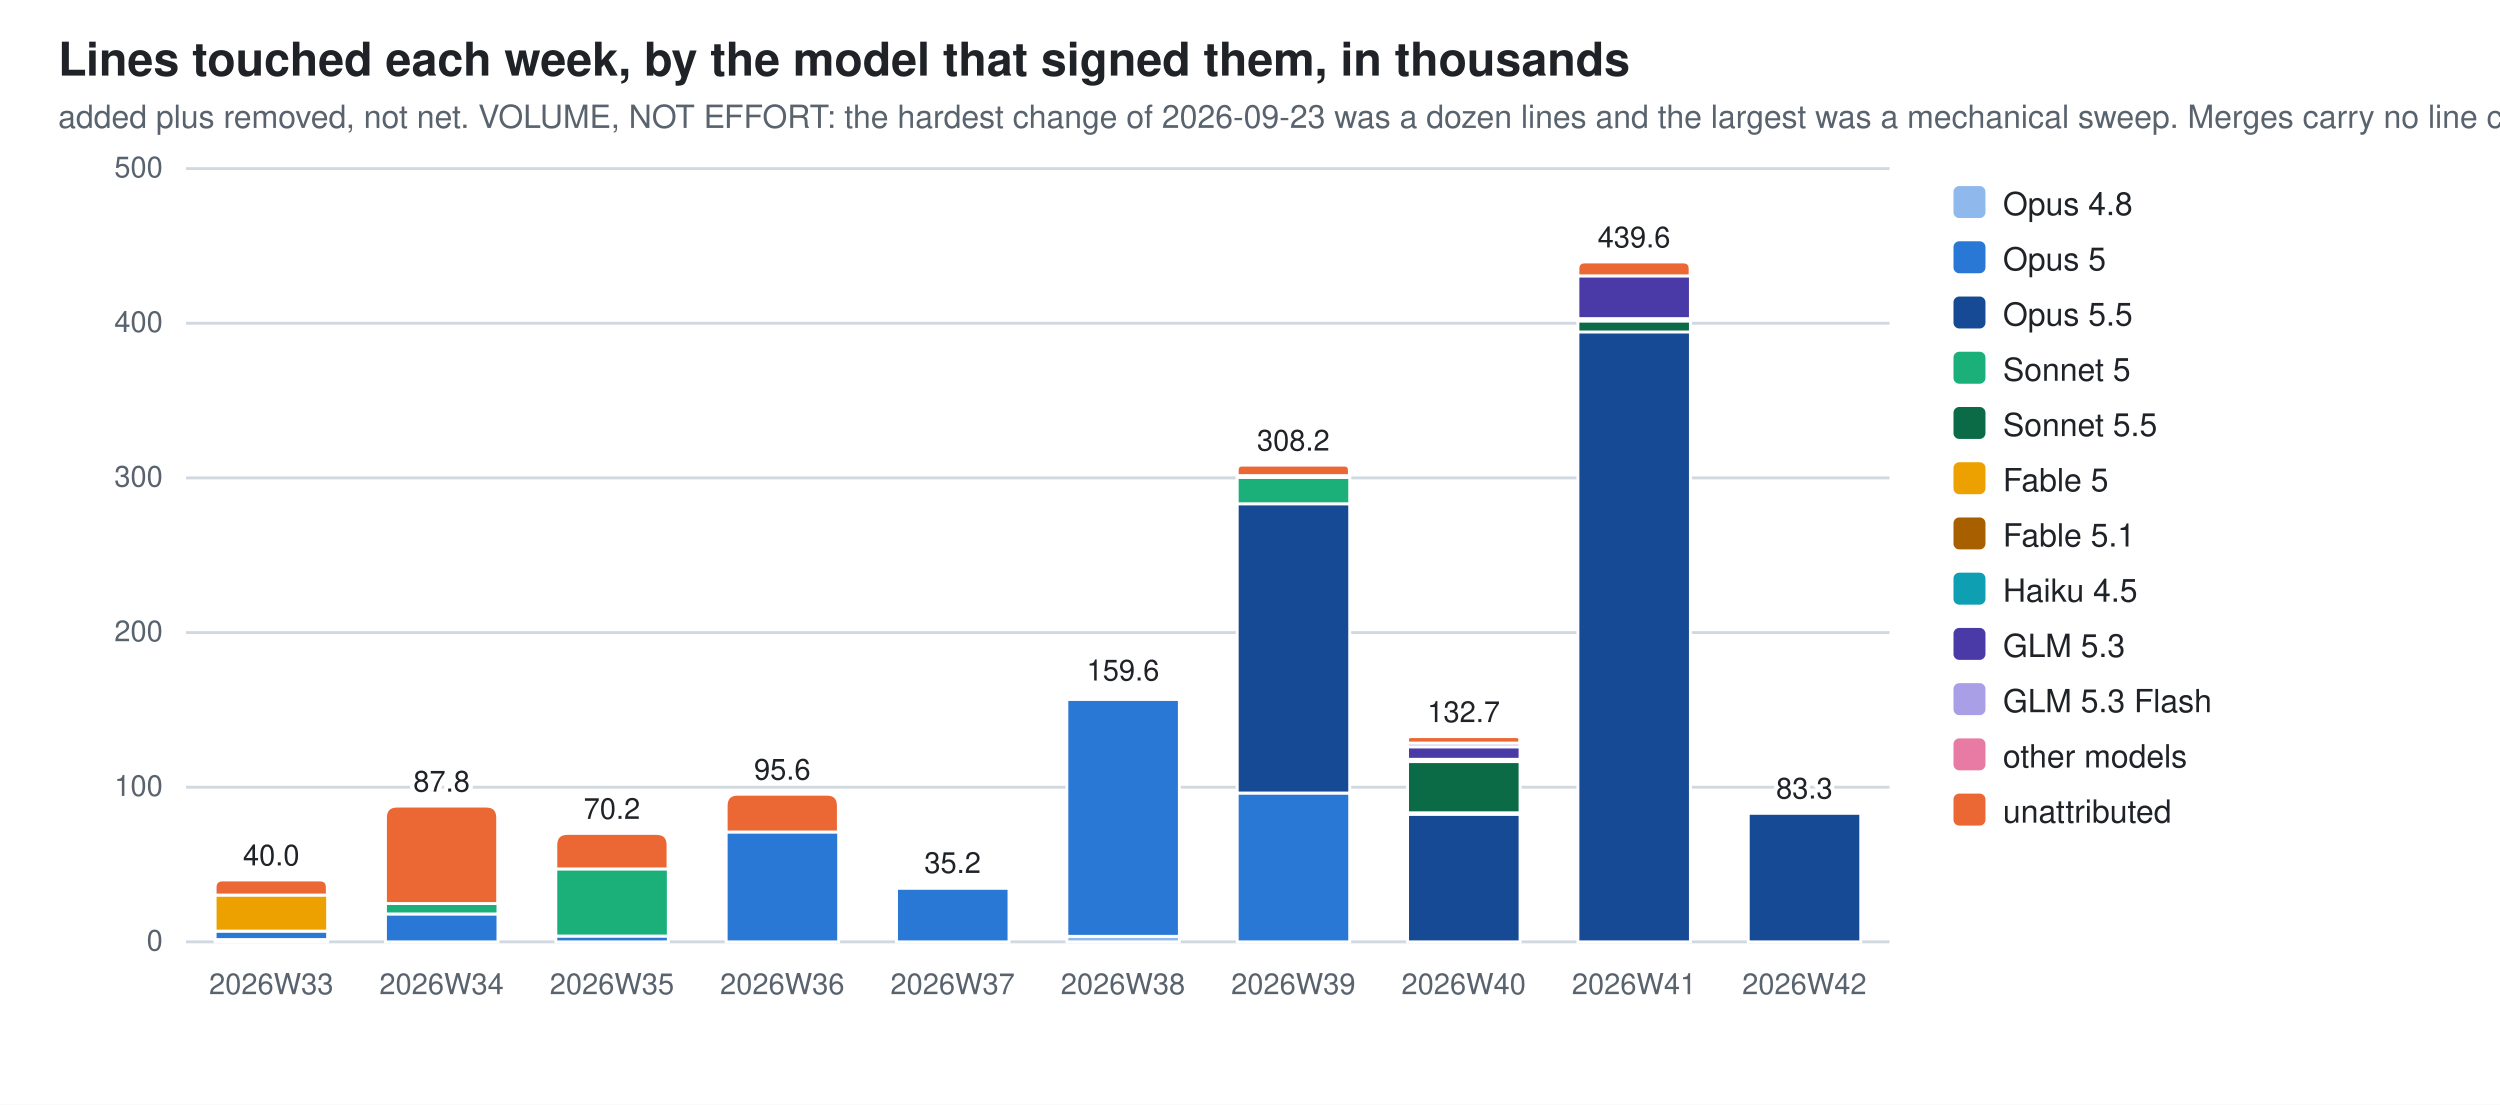
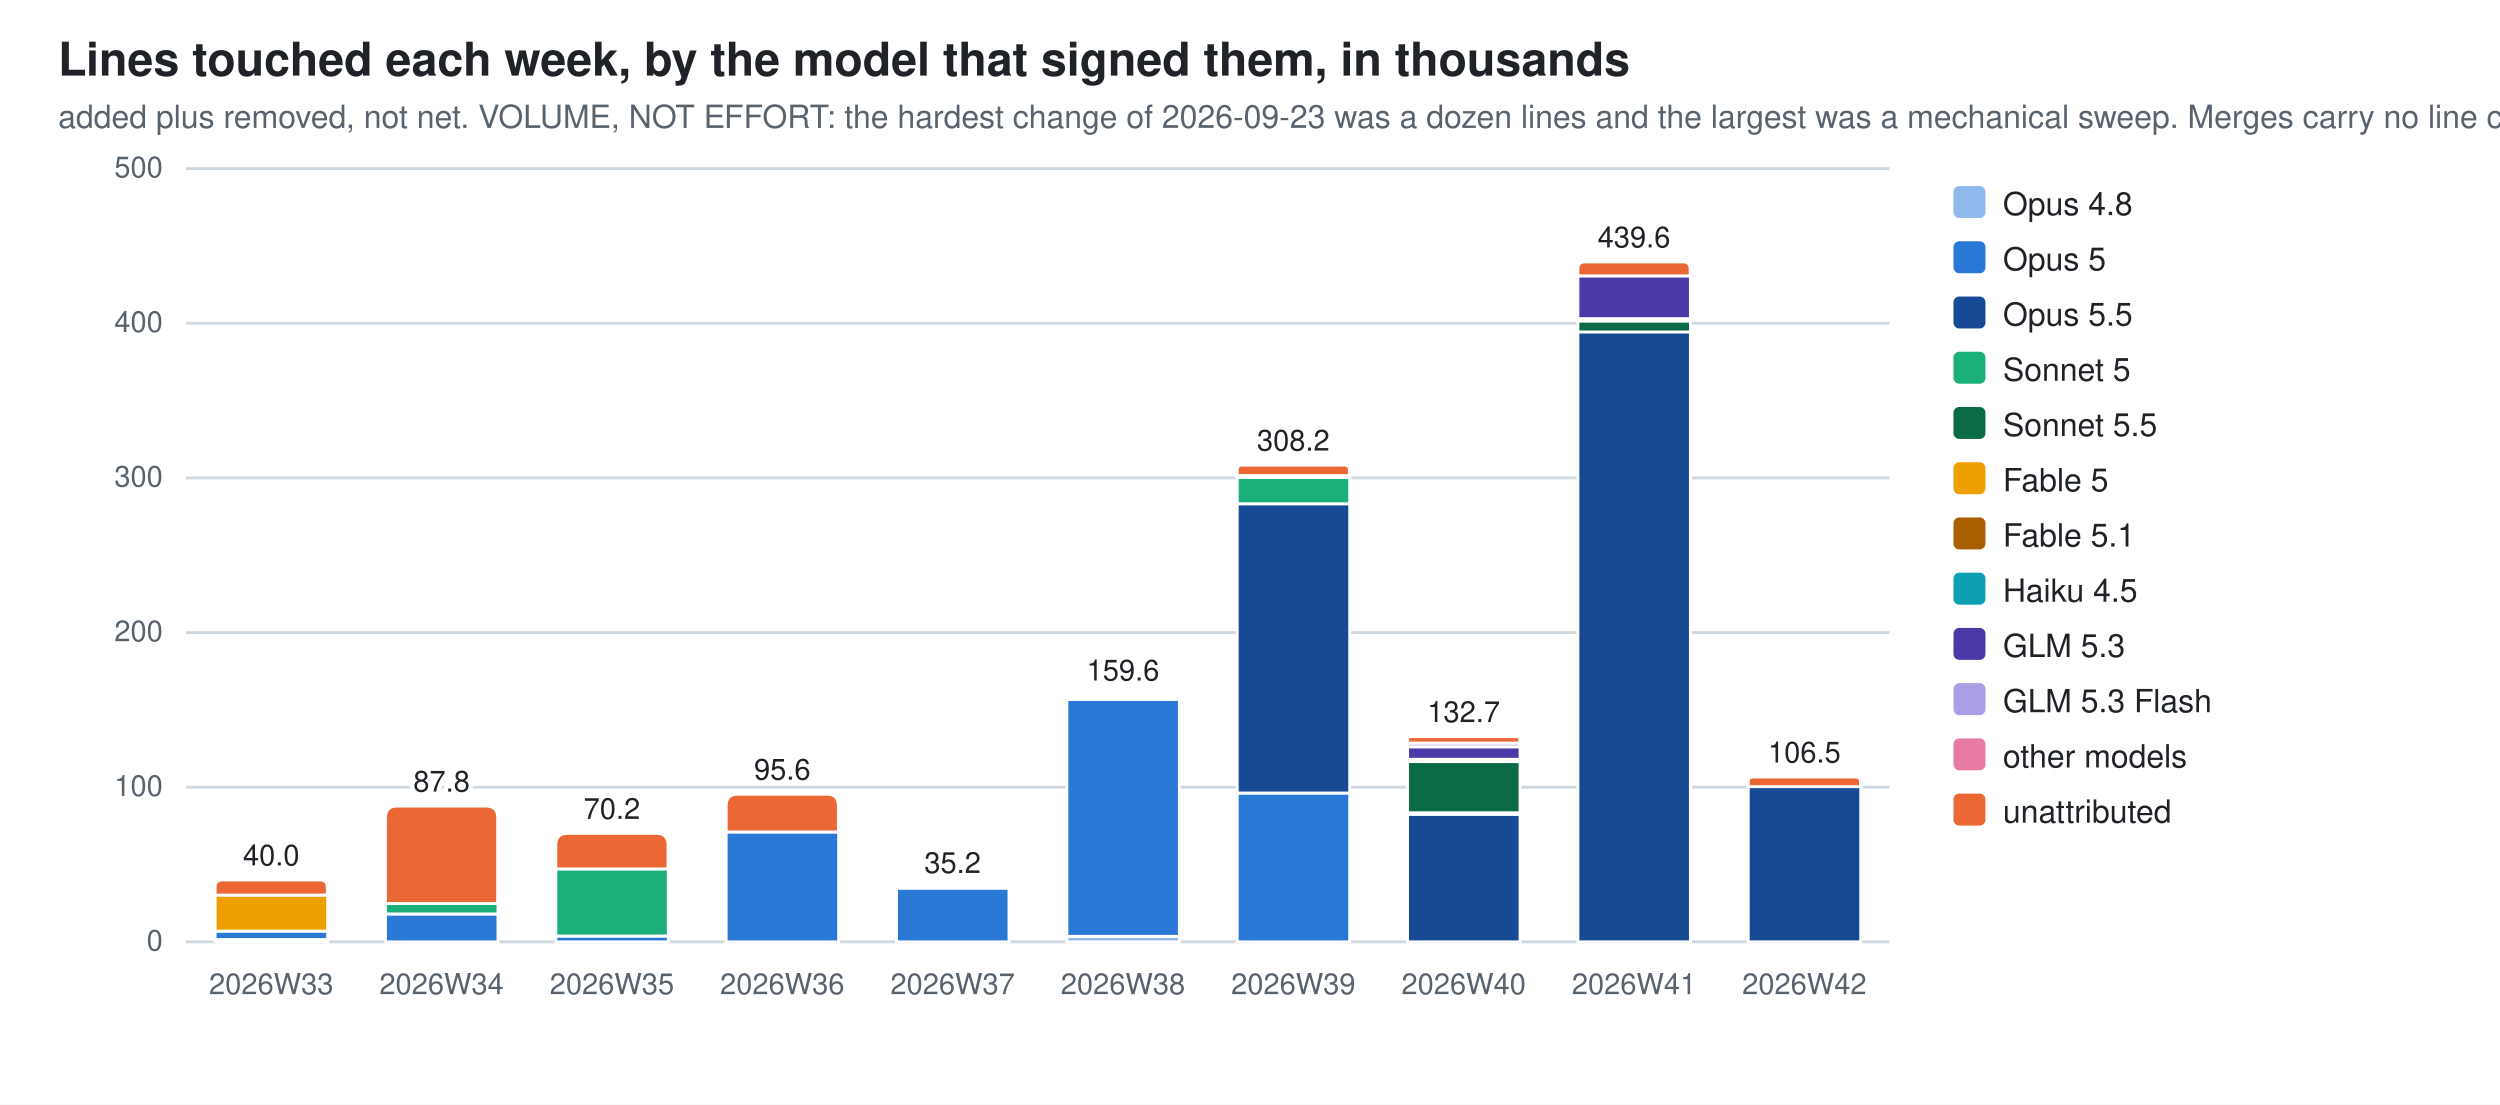
<svg xmlns="http://www.w3.org/2000/svg" width="860" height="380" viewBox="0 0 860 380" role="img" aria-label="Lines touched each week, by the model that signed them, in thousands">
  <style>
  .bg{fill:#ffffff} .fg{fill:#1f2328} .mut{fill:#59636e} .grid{stroke:#d1d9e0}
  .seg{stroke:#ffffff;stroke-width:1}
  .val{paint-order:stroke;stroke:#ffffff;stroke-width:3px;stroke-linejoin:round}
  .c0{fill:#8fb8ec}  .c1{fill:#2a78d6}  .c2{fill:#174a94}  .c3{fill:#1baf7a}  .c4{fill:#0b6b47}  .c5{fill:#eda100}  .c6{fill:#a85f00}  .c7{fill:#0e9fb3}  .c8{fill:#4a3aa7}  .c9{fill:#a99fe6}  .c10{fill:#e87ba4}  .c11{fill:#eb6834}
  @media (prefers-color-scheme: dark){
    .bg{fill:#0d1117} .fg{fill:#e6edf3} .mut{fill:#9198a1} .grid{stroke:#30363d}
    .seg{stroke:#0d1117} .val{stroke:#0d1117} .c0{fill:#2c5ea8} .c1{fill:#3987e5} .c2{fill:#7db3f5} .c3{fill:#199e70} .c4{fill:#58d0a2} .c5{fill:#c98500} .c6{fill:#f2c75c} .c7{fill:#2bb5c9} .c8{fill:#9085e9} .c9{fill:#5848b8} .c10{fill:#d55181} .c11{fill:#d95926}}
  text{font-family:-apple-system,BlinkMacSystemFont,"Segoe UI",Helvetica,Arial,sans-serif}
</style>
  <rect class="bg" width="860" height="380" />
  <text class="fg" x="20" y="26" font-size="16" font-weight="600">Lines touched each week, by the model that signed them, in thousands</text>
  <text class="mut" x="20" y="44" font-size="11">added plus removed, not net. VOLUME, NOT EFFORT: the hardest change of 2026-09-23 was a dozen lines and the largest was a mechanical sweep. Merges carry no line count</text>
  <line class="grid" x1="64" y1="324.0" x2="650.0" y2="324.0" stroke-width="1" />
  <text class="mut" x="56" y="327.0" font-size="10" text-anchor="end">0</text>
  <line class="grid" x1="64" y1="270.8" x2="650.0" y2="270.8" stroke-width="1" />
  <text class="mut" x="56" y="273.8" font-size="10" text-anchor="end">100</text>
  <line class="grid" x1="64" y1="217.6" x2="650.0" y2="217.6" stroke-width="1" />
  <text class="mut" x="56" y="220.6" font-size="10" text-anchor="end">200</text>
  <line class="grid" x1="64" y1="164.4" x2="650.0" y2="164.4" stroke-width="1" />
  <text class="mut" x="56" y="167.4" font-size="10" text-anchor="end">300</text>
  <line class="grid" x1="64" y1="111.2" x2="650.0" y2="111.2" stroke-width="1" />
  <text class="mut" x="56" y="114.2" font-size="10" text-anchor="end">400</text>
  <line class="grid" x1="64" y1="58.0" x2="650.0" y2="58.0" stroke-width="1" />
  <text class="mut" x="56" y="61.0" font-size="10" text-anchor="end">500</text>
  <rect class="seg c0" x="74.0" y="323.2" width="38.7" height="0.8" />
  <rect class="seg c1" x="74.0" y="320.3" width="38.7" height="2.9" />
  <rect class="seg c5" x="74.0" y="307.9" width="38.7" height="12.4" />
  <path class="seg c11" d="M74.0,307.9 V305.3 Q74.0,302.7 76.6,302.7 H110.0 Q112.6,302.7 112.6,305.3 V307.9 Z" />
  <text class="mut" x="93.3" y="342" font-size="10" text-anchor="middle">2026W33</text>
  <text class="fg val" x="93.3" y="297.7" font-size="10" text-anchor="middle">40.0</text>
  <rect class="seg c1" x="132.6" y="314.4" width="38.7" height="9.6" />
  <rect class="seg c3" x="132.6" y="310.8" width="38.7" height="3.6" />
  <path class="seg c11" d="M132.6,310.8 V281.3 Q132.6,277.3 136.6,277.3 H167.2 Q171.2,277.3 171.2,281.3 V310.8 Z" />
  <text class="mut" x="151.9" y="342" font-size="10" text-anchor="middle">2026W34</text>
  <text class="fg val" x="151.9" y="272.3" font-size="10" text-anchor="middle">87.8</text>
  <rect class="seg c1" x="191.2" y="322.0" width="38.7" height="2.0" />
  <rect class="seg c3" x="191.2" y="298.9" width="38.7" height="23.1" />
  <path class="seg c11" d="M191.2,298.9 V290.7 Q191.2,286.7 195.2,286.7 H225.8 Q229.8,286.7 229.8,290.7 V298.9 Z" />
  <text class="mut" x="210.5" y="342" font-size="10" text-anchor="middle">2026W35</text>
  <text class="fg val" x="210.5" y="281.7" font-size="10" text-anchor="middle">70.2</text>
  <rect class="seg c1" x="249.8" y="286.2" width="38.7" height="37.8" />
  <path class="seg c11" d="M249.8,286.2 V277.2 Q249.8,273.2 253.8,273.2 H284.4 Q288.4,273.2 288.4,277.2 V286.2 Z" />
  <text class="mut" x="269.1" y="342" font-size="10" text-anchor="middle">2026W36</text>
  <text class="fg val" x="269.1" y="268.2" font-size="10" text-anchor="middle">95.6</text>
  <rect class="seg c1" x="308.4" y="305.5" width="38.7" height="18.5" />
  <path class="seg c11" d="M308.4,305.5 V305.4 Q308.4,305.3 308.5,305.3 H346.9 Q347.0,305.3 347.0,305.4 V305.5 Z" />
  <text class="mut" x="327.7" y="342" font-size="10" text-anchor="middle">2026W37</text>
  <text class="fg val" x="327.7" y="300.3" font-size="10" text-anchor="middle">35.2</text>
  <rect class="seg c0" x="367.0" y="322.1" width="38.7" height="1.9" />
  <rect class="seg c1" x="367.0" y="240.6" width="38.7" height="81.5" />
  <rect class="seg c6" x="367.0" y="239.8" width="38.7" height="0.7" />
  <path class="seg c11" d="M367.0,239.8 V239.5 Q367.0,239.1 367.3,239.1 H405.3 Q405.6,239.1 405.6,239.5 V239.8 Z" />
  <text class="mut" x="386.3" y="342" font-size="10" text-anchor="middle">2026W38</text>
  <text class="fg val" x="386.3" y="234.1" font-size="10" text-anchor="middle">159.6</text>
  <rect class="seg c1" x="425.6" y="272.8" width="38.7" height="51.2" />
  <rect class="seg c2" x="425.6" y="173.3" width="38.7" height="99.5" />
  <rect class="seg c3" x="425.6" y="164.2" width="38.7" height="9.1" />
  <rect class="seg c6" x="425.6" y="163.6" width="38.7" height="0.6" />
  <rect class="seg c10" x="425.6" y="163.6" width="38.7" height="0.0" />
  <path class="seg c11" d="M425.6,163.6 V161.8 Q425.6,160.0 427.3,160.0 H462.5 Q464.2,160.0 464.2,161.8 V163.6 Z" />
  <text class="mut" x="444.9" y="342" font-size="10" text-anchor="middle">2026W39</text>
  <text class="fg val" x="444.9" y="155.0" font-size="10" text-anchor="middle">308.2</text>
  <rect class="seg c2" x="484.2" y="280.1" width="38.7" height="43.9" />
  <rect class="seg c3" x="484.2" y="279.5" width="38.7" height="0.6" />
  <rect class="seg c4" x="484.2" y="262.0" width="38.7" height="17.6" />
  <rect class="seg c6" x="484.2" y="261.2" width="38.7" height="0.7" />
  <rect class="seg c7" x="484.2" y="261.2" width="38.7" height="0.0" />
  <rect class="seg c8" x="484.2" y="256.9" width="38.7" height="4.3" />
  <rect class="seg c9" x="484.2" y="255.6" width="38.7" height="1.3" />
  <path class="seg c11" d="M484.2,255.6 V254.5 Q484.2,253.4 485.3,253.4 H521.7 Q522.8,253.4 522.8,254.5 V255.6 Z" />
  <text class="mut" x="503.5" y="342" font-size="10" text-anchor="middle">2026W40</text>
  <text class="fg val" x="503.5" y="248.4" font-size="10" text-anchor="middle">132.7</text>
  <rect class="seg c2" x="542.8" y="114.1" width="38.7" height="209.9" />
  <rect class="seg c4" x="542.8" y="110.4" width="38.7" height="3.8" />
  <rect class="seg c6" x="542.8" y="109.7" width="38.7" height="0.7" />
  <rect class="seg c8" x="542.8" y="94.9" width="38.7" height="14.7" />
  <path class="seg c11" d="M542.8,94.9 V92.5 Q542.8,90.1 545.2,90.1 H579.0 Q581.4,90.1 581.4,92.5 V94.9 Z" />
  <text class="mut" x="562.1" y="342" font-size="10" text-anchor="middle">2026W41</text>
  <text class="fg val" x="562.1" y="85.1" font-size="10" text-anchor="middle">439.6</text>
-   <rect class="seg c2" x="601.4" y="279.7" width="38.7" height="44.3" />
-   <path class="seg c11" d="M601.4,279.7 V279.7 Q601.4,279.7 601.4,279.7 H640.0 Q640.0,279.7 640.0,279.7 V279.7 Z" />
+   <rect class="seg c2" x="601.4" y="270.6" width="38.7" height="53.4" />
+   <path class="seg c11" d="M601.4,270.6 V269.0 Q601.4,267.3 603.0,267.3 H638.4 Q640.0,267.3 640.0,269.0 V270.6 Z" />
  <text class="mut" x="620.7" y="342" font-size="10" text-anchor="middle">2026W42</text>
-   <text class="fg val" x="620.7" y="274.7" font-size="10" text-anchor="middle">83.3</text>
+   <text class="fg val" x="620.7" y="262.3" font-size="10" text-anchor="middle">106.5</text>
  <rect class="c0" x="672" y="64" width="11" height="11" rx="2" />
  <text class="fg" y="74" font-size="11">
    <tspan x="689" dy="0">Opus 4.8</tspan>
  </text>
  <rect class="c1" x="672" y="83" width="11" height="11" rx="2" />
  <text class="fg" y="93" font-size="11">
    <tspan x="689" dy="0">Opus 5</tspan>
  </text>
  <rect class="c2" x="672" y="102" width="11" height="11" rx="2" />
  <text class="fg" y="112" font-size="11">
    <tspan x="689" dy="0">Opus 5.5</tspan>
  </text>
  <rect class="c3" x="672" y="121" width="11" height="11" rx="2" />
  <text class="fg" y="131" font-size="11">
    <tspan x="689" dy="0">Sonnet 5</tspan>
  </text>
  <rect class="c4" x="672" y="140" width="11" height="11" rx="2" />
  <text class="fg" y="150" font-size="11">
    <tspan x="689" dy="0">Sonnet 5.5</tspan>
  </text>
  <rect class="c5" x="672" y="159" width="11" height="11" rx="2" />
  <text class="fg" y="169" font-size="11">
    <tspan x="689" dy="0">Fable 5</tspan>
  </text>
  <rect class="c6" x="672" y="178" width="11" height="11" rx="2" />
  <text class="fg" y="188" font-size="11">
    <tspan x="689" dy="0">Fable 5.1</tspan>
  </text>
  <rect class="c7" x="672" y="197" width="11" height="11" rx="2" />
  <text class="fg" y="207" font-size="11">
    <tspan x="689" dy="0">Haiku 4.5</tspan>
  </text>
  <rect class="c8" x="672" y="216" width="11" height="11" rx="2" />
  <text class="fg" y="226" font-size="11">
    <tspan x="689" dy="0">GLM 5.3</tspan>
  </text>
  <rect class="c9" x="672" y="235" width="11" height="11" rx="2" />
  <text class="fg" y="245" font-size="11">
    <tspan x="689" dy="0">GLM 5.3 Flash</tspan>
  </text>
  <rect class="c10" x="672" y="254" width="11" height="11" rx="2" />
  <text class="fg" y="264" font-size="11">
    <tspan x="689" dy="0">other models</tspan>
  </text>
  <rect class="c11" x="672" y="273" width="11" height="11" rx="2" />
  <text class="fg" y="283" font-size="11">
    <tspan x="689" dy="0">unattributed</tspan>
  </text>
</svg>
